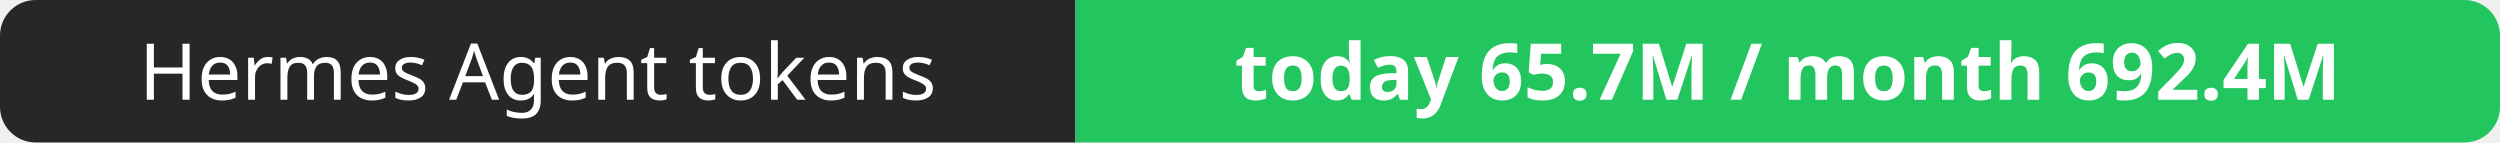
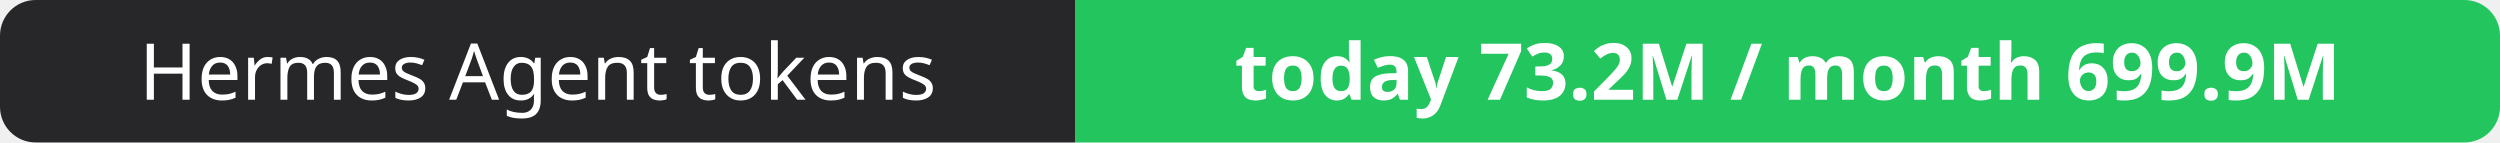
- <svg xmlns="http://www.w3.org/2000/svg" width="351" height="20" role="img" aria-label="Hermes Agent tokens: today 65.7M / month 692.4M">
+ <svg xmlns="http://www.w3.org/2000/svg" width="351" height="20" role="img" aria-label="Hermes Agent tokens: today 73.2M / month 699.9M">
  <clipPath id="r">
    <rect width="351" height="20" rx="5" fill="#fff" />
  </clipPath>
  <g clip-path="url(#r)">
    <rect width="151" height="20" fill="#27272a" />
    <rect x="151" width="200" height="20" fill="#22c55e" />
  </g>
  <g fill="#fff" text-anchor="middle" font-family="Verdana,Geneva,sans-serif" font-size="11">
    <text x="75.5" y="14">Hermes Agent tokens</text>
-     <text x="251.0" y="14" font-weight="700">today 65.7M / month 692.4M</text>
+     <text x="251.0" y="14" font-weight="700">today 73.2M / month 699.9M</text>
  </g>
</svg>
